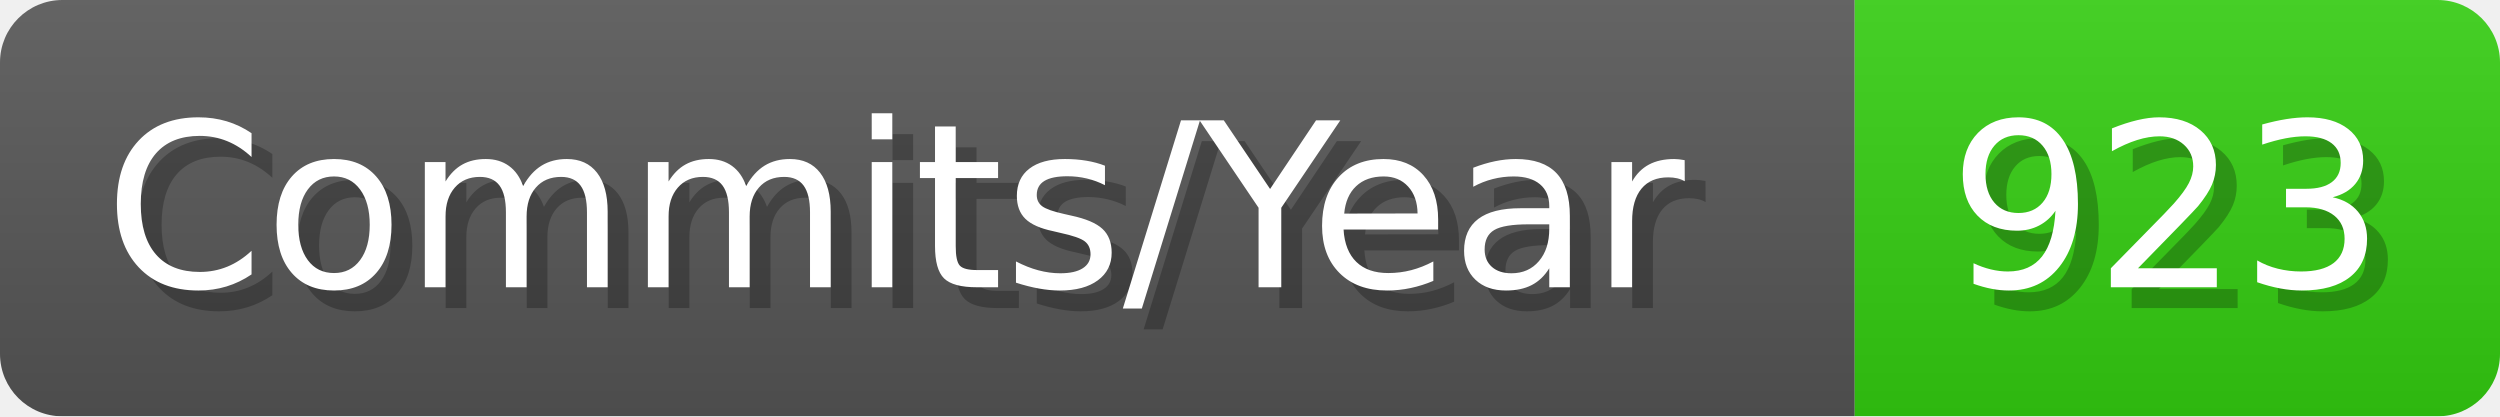
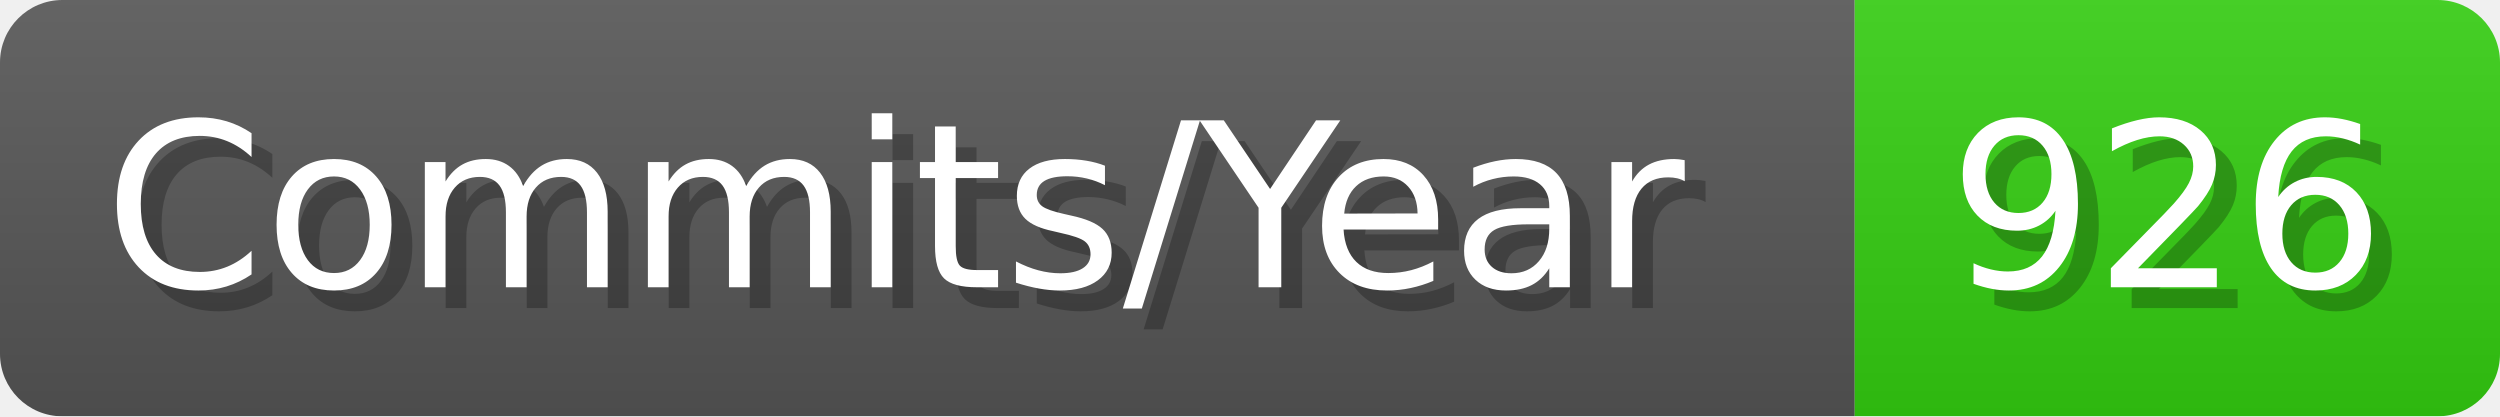
- <svg xmlns="http://www.w3.org/2000/svg" width="120.1" height="20" viewBox="0 0 1201 200" role="img" aria-label="Commits/Year: 923">
+ <svg xmlns="http://www.w3.org/2000/svg" width="120.1" height="20" viewBox="0 0 1201 200" role="img" aria-label="Commits/Year: 926">
  <linearGradient id="aUPdi" x2="0" y2="100%">
    <stop offset="0" stop-opacity=".1" stop-color="#EEE" />
    <stop offset="1" stop-opacity=".1" />
  </linearGradient>
  <mask id="WfAiQ">
    <rect width="1201" height="200" rx="30" fill="#FFF" />
  </mask>
  <g mask="url(#WfAiQ)">
    <rect width="891" height="200" fill="#555" />
    <rect width="310" height="200" fill="#3C1" x="891" />
    <rect width="1201" height="200" fill="url(#aUPdi)" />
  </g>
  <g aria-hidden="true" fill="#fff" text-anchor="start" font-family="Verdana,DejaVu Sans,sans-serif" font-size="110">
    <text x="60" y="148" textLength="791" fill="#000" opacity="0.25">Commits/Year</text>
    <text x="50" y="138" textLength="791">Commits/Year</text>
-     <text x="946" y="148" textLength="210" fill="#000" opacity="0.25">923</text>
-     <text x="936" y="138" textLength="210">923</text>
+     <text x="946" y="148" textLength="210" fill="#000" opacity="0.25">926</text>
+     <text x="936" y="138" textLength="210">926</text>
  </g>
</svg>
